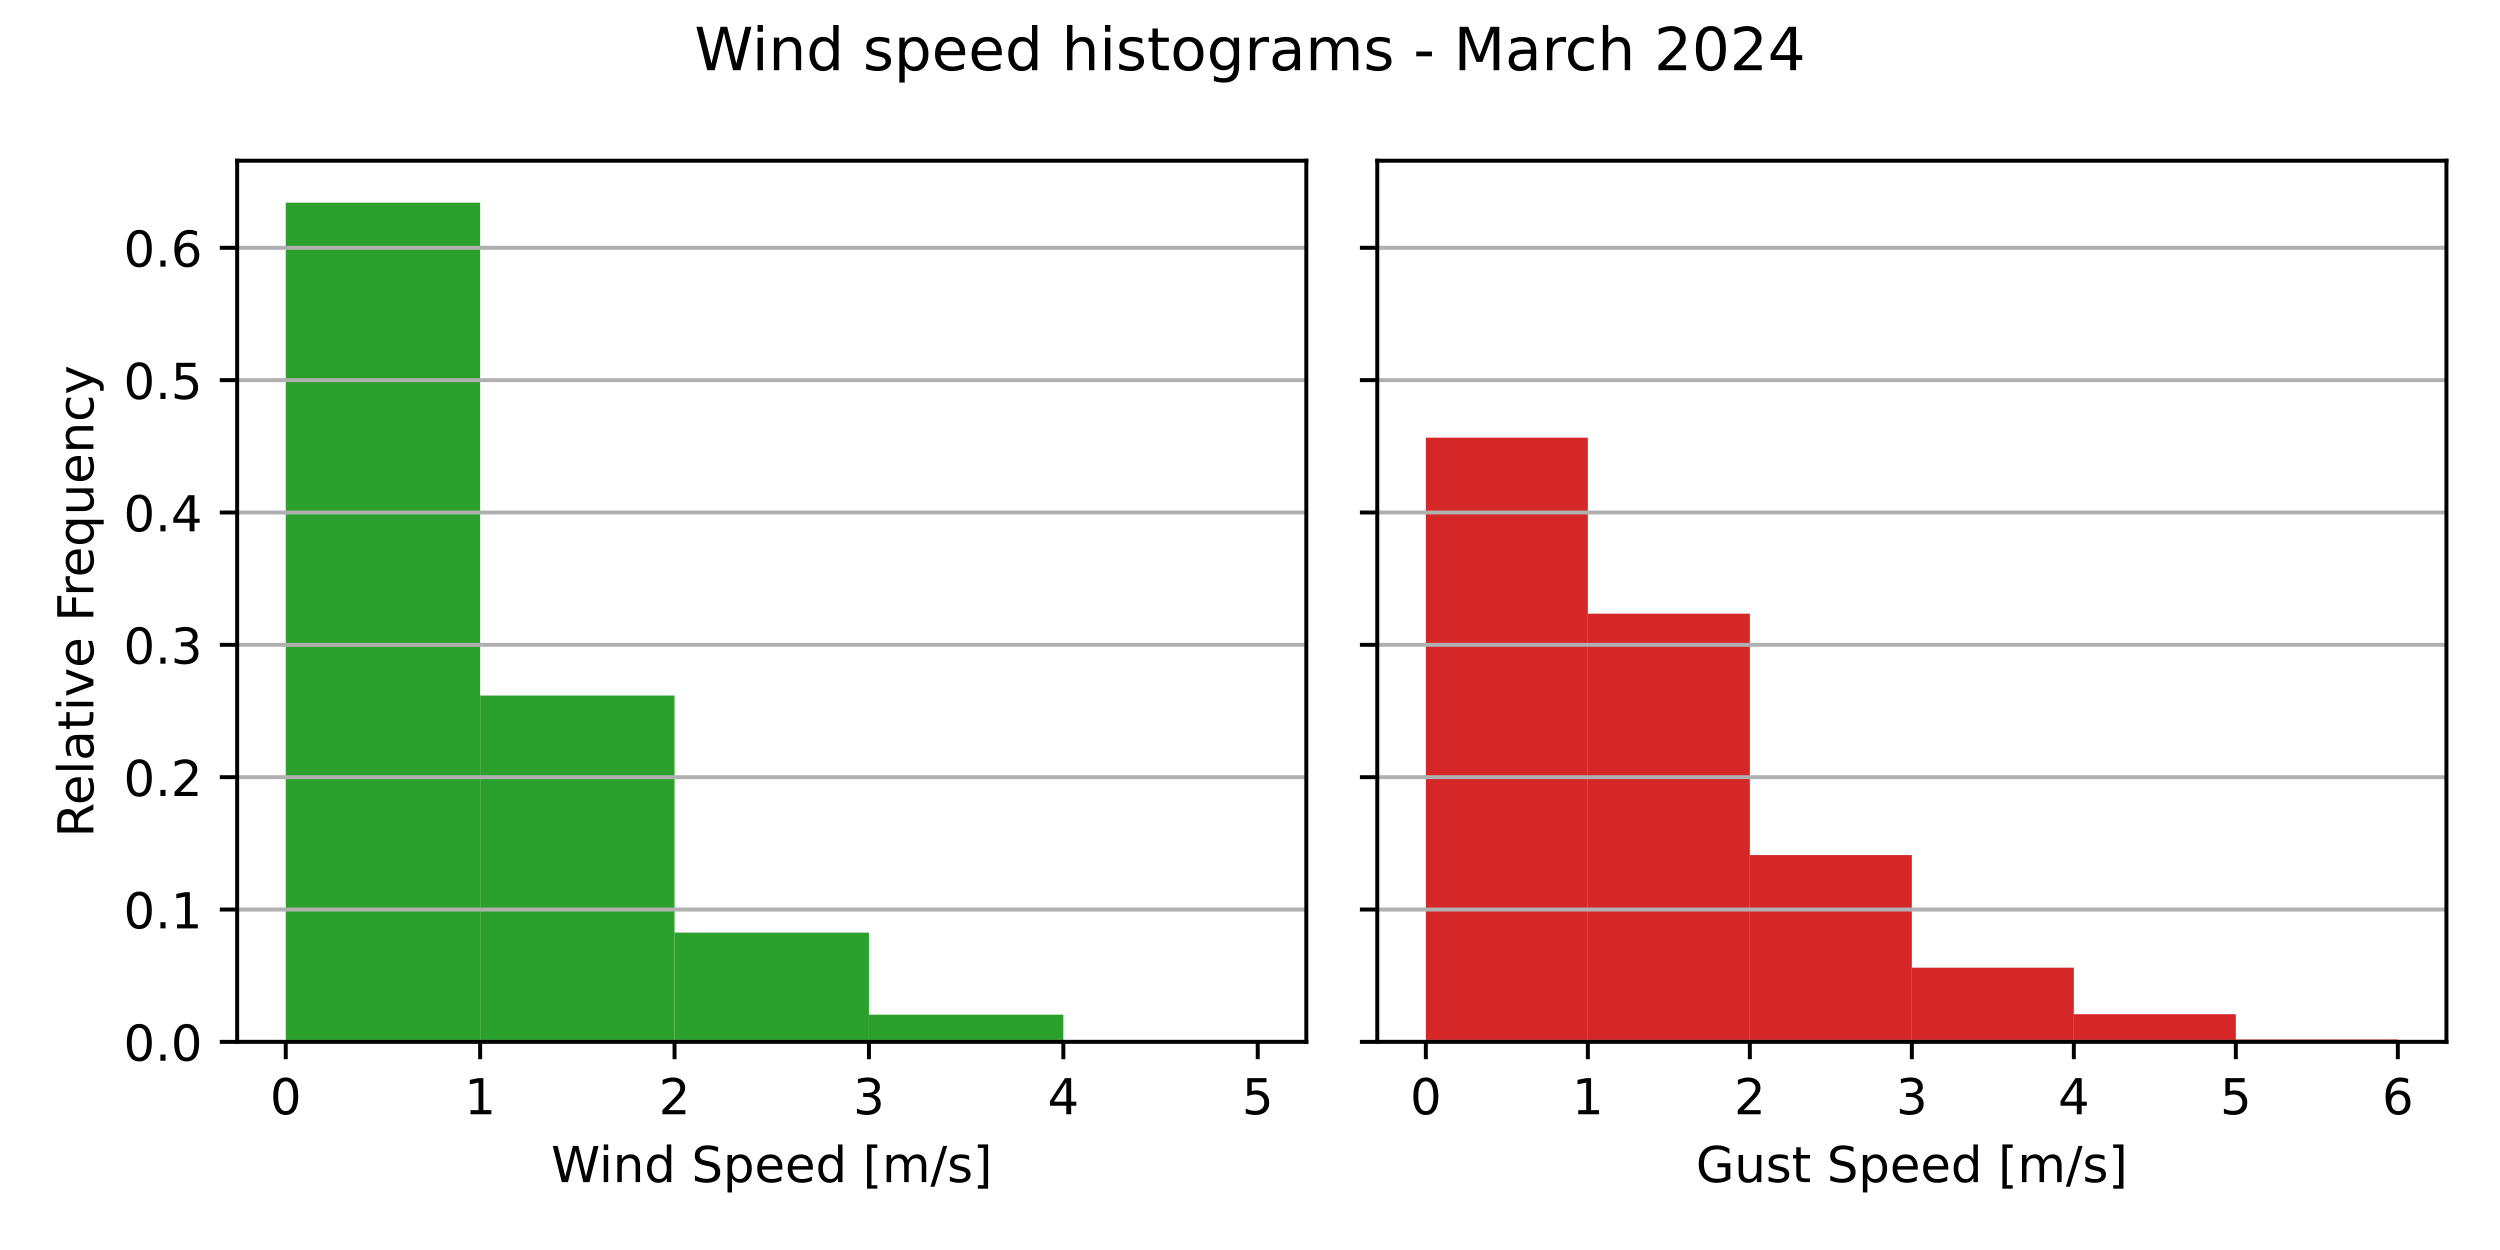
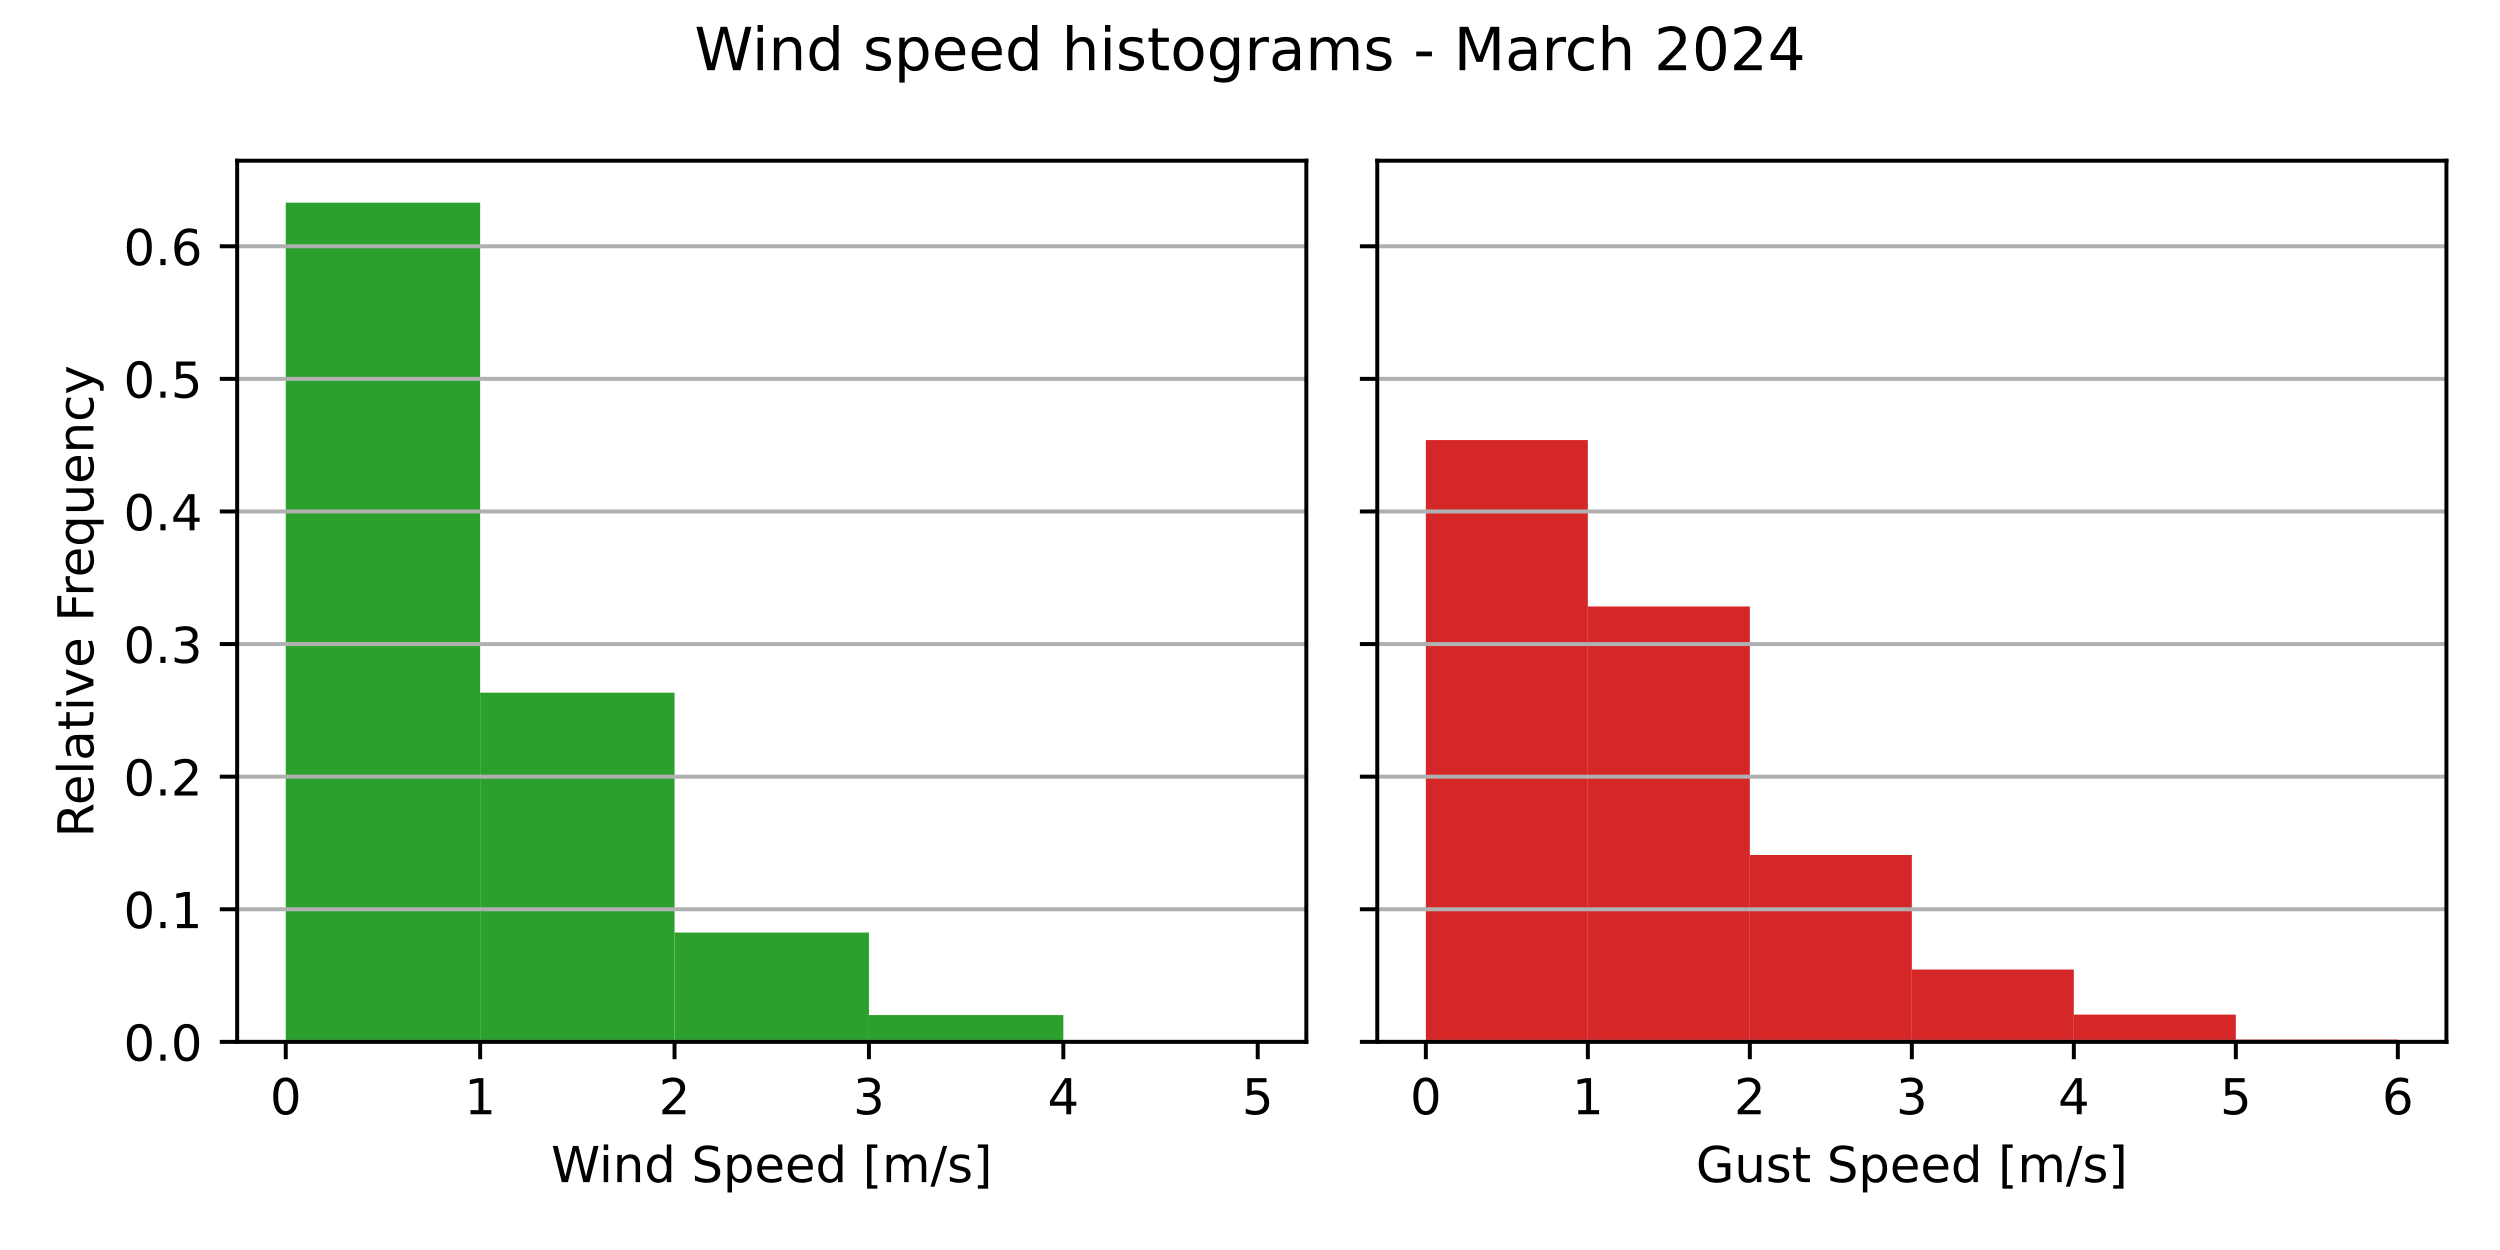
<svg xmlns="http://www.w3.org/2000/svg" xmlns:xlink="http://www.w3.org/1999/xlink" width="504pt" height="252pt" viewBox="0 0 504 252" version="1.1">
  <defs>
    <style type="text/css">*{stroke-linejoin: round; stroke-linecap: butt}</style>
  </defs>
  <g id="figure_1">
    <g id="patch_1">
      <path d="M 0 252  L 504 252  L 504 0  L 0 0  z " style="fill: #ffffff" />
    </g>
    <g id="axes_1">
      <g id="patch_2">
        <path d="M 47.81 210.04  L 263.355 210.04  L 263.355 32.4  L 47.81 32.4  z " style="fill: #ffffff" />
      </g>
      <g id="patch_3">
-         <path d="M 57.608 210.04  L 96.797 210.04  L 96.797 40.859  L 57.608 40.859  z " clip-path="url(#p09c547db7b)" style="fill: #2ca02c" />
+         <path d="M 57.608 210.04  L 96.797 210.04  L 96.797 40.859  L 57.608 40.859  z " clip-path="url(#p9c24ed4834)" style="fill: #2ca02c" />
      </g>
      <g id="patch_4">
-         <path d="M 96.797 210.04  L 135.988 210.04  L 135.988 140.213  L 96.797 140.213  z " clip-path="url(#p09c547db7b)" style="fill: #2ca02c" />
+         <path d="M 96.797 210.04  L 135.988 210.04  L 135.988 139.636  L 96.797 139.636  z " clip-path="url(#p9c24ed4834)" style="fill: #2ca02c" />
      </g>
      <g id="patch_5">
-         <path d="M 135.988 210.04  L 175.178 210.04  L 175.178 188.015  L 135.988 188.015  z " clip-path="url(#p09c547db7b)" style="fill: #2ca02c" />
+         <path d="M 135.988 210.04  L 175.178 210.04  L 175.178 187.993  L 135.988 187.993  z " clip-path="url(#p9c24ed4834)" style="fill: #2ca02c" />
      </g>
      <g id="patch_6">
-         <path d="M 175.178 210.04  L 214.368 210.04  L 214.368 204.558  L 175.178 204.558  z " clip-path="url(#p09c547db7b)" style="fill: #2ca02c" />
+         <path d="M 175.178 210.04  L 214.368 210.04  L 214.368 204.631  L 175.178 204.631  z " clip-path="url(#p9c24ed4834)" style="fill: #2ca02c" />
      </g>
      <g id="patch_7">
-         <path d="M 214.368 210.04  L 253.558 210.04  L 253.558 209.751  L 214.368 209.751  z " clip-path="url(#p09c547db7b)" style="fill: #2ca02c" />
+         <path d="M 214.368 210.04  L 253.558 210.04  L 253.558 209.765  L 214.368 209.765  z " clip-path="url(#p9c24ed4834)" style="fill: #2ca02c" />
      </g>
      <g id="matplotlib.axis_1">
        <g id="xtick_1">
          <g id="line2d_1">
            <defs>
-               <path id="me9a36313fa" d="M 0 0  L 0 3.5  " style="stroke: #000000; stroke-width: 0.8" />
+               <path id="m869a66ee60" d="M 0 0  L 0 3.5  " style="stroke: #000000; stroke-width: 0.8" />
            </defs>
            <g>
-               <use xlink:href="#me9a36313fa" x="57.608" y="210.04" style="stroke: #000000; stroke-width: 0.8" />
+               <use xlink:href="#m869a66ee60" x="57.608" y="210.04" style="stroke: #000000; stroke-width: 0.8" />
            </g>
          </g>
          <g id="text_1">
            <g transform="translate(54.42625 224.6384) scale(0.1 -0.1)">
              <defs>
                <path id="DejaVuSans-30" d="M 2034 4250  Q 1547 4250 1301 3770  Q 1056 3291 1056 2328  Q 1056 1369 1301 889  Q 1547 409 2034 409  Q 2525 409 2770 889  Q 3016 1369 3016 2328  Q 3016 3291 2770 3770  Q 2525 4250 2034 4250  z M 2034 4750  Q 2819 4750 3233 4129  Q 3647 3509 3647 2328  Q 3647 1150 3233 529  Q 2819 -91 2034 -91  Q 1250 -91 836 529  Q 422 1150 422 2328  Q 422 3509 836 4129  Q 1250 4750 2034 4750  z " transform="scale(0.015625)" />
              </defs>
              <use xlink:href="#DejaVuSans-30" />
            </g>
          </g>
        </g>
        <g id="xtick_2">
          <g id="line2d_2">
            <g>
-               <use xlink:href="#me9a36313fa" x="96.797" y="210.04" style="stroke: #000000; stroke-width: 0.8" />
+               <use xlink:href="#m869a66ee60" x="96.797" y="210.04" style="stroke: #000000; stroke-width: 0.8" />
            </g>
          </g>
          <g id="text_2">
            <g transform="translate(93.61625 224.6384) scale(0.1 -0.1)">
              <defs>
                <path id="DejaVuSans-31" d="M 794 531  L 1825 531  L 1825 4091  L 703 3866  L 703 4441  L 1819 4666  L 2450 4666  L 2450 531  L 3481 531  L 3481 0  L 794 0  L 794 531  z " transform="scale(0.015625)" />
              </defs>
              <use xlink:href="#DejaVuSans-31" />
            </g>
          </g>
        </g>
        <g id="xtick_3">
          <g id="line2d_3">
            <g>
-               <use xlink:href="#me9a36313fa" x="135.988" y="210.04" style="stroke: #000000; stroke-width: 0.8" />
+               <use xlink:href="#m869a66ee60" x="135.988" y="210.04" style="stroke: #000000; stroke-width: 0.8" />
            </g>
          </g>
          <g id="text_3">
            <g transform="translate(132.8063 224.6384) scale(0.1 -0.1)">
              <defs>
                <path id="DejaVuSans-32" d="M 1228 531  L 3431 531  L 3431 0  L 469 0  L 469 531  Q 828 903 1448 1529  Q 2069 2156 2228 2338  Q 2531 2678 2651 2914  Q 2772 3150 2772 3378  Q 2772 3750 2511 3984  Q 2250 4219 1831 4219  Q 1534 4219 1204 4116  Q 875 4013 500 3803  L 500 4441  Q 881 4594 1212 4672  Q 1544 4750 1819 4750  Q 2544 4750 2975 4387  Q 3406 4025 3406 3419  Q 3406 3131 3298 2873  Q 3191 2616 2906 2266  Q 2828 2175 2409 1742  Q 1991 1309 1228 531  z " transform="scale(0.015625)" />
              </defs>
              <use xlink:href="#DejaVuSans-32" />
            </g>
          </g>
        </g>
        <g id="xtick_4">
          <g id="line2d_4">
            <g>
-               <use xlink:href="#me9a36313fa" x="175.178" y="210.04" style="stroke: #000000; stroke-width: 0.8" />
+               <use xlink:href="#m869a66ee60" x="175.178" y="210.04" style="stroke: #000000; stroke-width: 0.8" />
            </g>
          </g>
          <g id="text_4">
            <g transform="translate(171.9963 224.6384) scale(0.1 -0.1)">
              <defs>
                <path id="DejaVuSans-33" d="M 2597 2516  Q 3050 2419 3304 2112  Q 3559 1806 3559 1356  Q 3559 666 3084 287  Q 2609 -91 1734 -91  Q 1441 -91 1130 -33  Q 819 25 488 141  L 488 750  Q 750 597 1062 519  Q 1375 441 1716 441  Q 2309 441 2620 675  Q 2931 909 2931 1356  Q 2931 1769 2642 2001  Q 2353 2234 1838 2234  L 1294 2234  L 1294 2753  L 1863 2753  Q 2328 2753 2575 2939  Q 2822 3125 2822 3475  Q 2822 3834 2567 4026  Q 2313 4219 1838 4219  Q 1578 4219 1281 4162  Q 984 4106 628 3988  L 628 4550  Q 988 4650 1302 4700  Q 1616 4750 1894 4750  Q 2613 4750 3031 4423  Q 3450 4097 3450 3541  Q 3450 3153 3228 2886  Q 3006 2619 2597 2516  z " transform="scale(0.015625)" />
              </defs>
              <use xlink:href="#DejaVuSans-33" />
            </g>
          </g>
        </g>
        <g id="xtick_5">
          <g id="line2d_5">
            <g>
-               <use xlink:href="#me9a36313fa" x="214.368" y="210.04" style="stroke: #000000; stroke-width: 0.8" />
+               <use xlink:href="#m869a66ee60" x="214.368" y="210.04" style="stroke: #000000; stroke-width: 0.8" />
            </g>
          </g>
          <g id="text_5">
            <g transform="translate(211.1863 224.6384) scale(0.1 -0.1)">
              <defs>
                <path id="DejaVuSans-34" d="M 2419 4116  L 825 1625  L 2419 1625  L 2419 4116  z M 2253 4666  L 3047 4666  L 3047 1625  L 3713 1625  L 3713 1100  L 3047 1100  L 3047 0  L 2419 0  L 2419 1100  L 313 1100  L 313 1709  L 2253 4666  z " transform="scale(0.015625)" />
              </defs>
              <use xlink:href="#DejaVuSans-34" />
            </g>
          </g>
        </g>
        <g id="xtick_6">
          <g id="line2d_6">
            <g>
-               <use xlink:href="#me9a36313fa" x="253.558" y="210.04" style="stroke: #000000; stroke-width: 0.8" />
+               <use xlink:href="#m869a66ee60" x="253.558" y="210.04" style="stroke: #000000; stroke-width: 0.8" />
            </g>
          </g>
          <g id="text_6">
            <g transform="translate(250.3762 224.6384) scale(0.1 -0.1)">
              <defs>
                <path id="DejaVuSans-35" d="M 691 4666  L 3169 4666  L 3169 4134  L 1269 4134  L 1269 2991  Q 1406 3038 1543 3061  Q 1681 3084 1819 3084  Q 2600 3084 3056 2656  Q 3513 2228 3513 1497  Q 3513 744 3044 326  Q 2575 -91 1722 -91  Q 1428 -91 1123 -41  Q 819 9 494 109  L 494 744  Q 775 591 1075 516  Q 1375 441 1709 441  Q 2250 441 2565 725  Q 2881 1009 2881 1497  Q 2881 1984 2565 2268  Q 2250 2553 1709 2553  Q 1456 2553 1204 2497  Q 953 2441 691 2322  L 691 4666  z " transform="scale(0.015625)" />
              </defs>
              <use xlink:href="#DejaVuSans-35" />
            </g>
          </g>
        </g>
        <g id="text_7">
          <g transform="translate(111.1044 238.3166) scale(0.1 -0.1)">
            <defs>
              <path id="DejaVuSans-57" d="M 213 4666  L 850 4666  L 1831 722  L 2809 4666  L 3519 4666  L 4500 722  L 5478 4666  L 6119 4666  L 4947 0  L 4153 0  L 3169 4050  L 2175 0  L 1381 0  L 213 4666  z " transform="scale(0.015625)" />
              <path id="DejaVuSans-69" d="M 603 3500  L 1178 3500  L 1178 0  L 603 0  L 603 3500  z M 603 4863  L 1178 4863  L 1178 4134  L 603 4134  L 603 4863  z " transform="scale(0.015625)" />
              <path id="DejaVuSans-6e" d="M 3513 2113  L 3513 0  L 2938 0  L 2938 2094  Q 2938 2591 2744 2837  Q 2550 3084 2163 3084  Q 1697 3084 1428 2787  Q 1159 2491 1159 1978  L 1159 0  L 581 0  L 581 3500  L 1159 3500  L 1159 2956  Q 1366 3272 1645 3428  Q 1925 3584 2291 3584  Q 2894 3584 3203 3211  Q 3513 2838 3513 2113  z " transform="scale(0.015625)" />
              <path id="DejaVuSans-64" d="M 2906 2969  L 2906 4863  L 3481 4863  L 3481 0  L 2906 0  L 2906 525  Q 2725 213 2448 61  Q 2172 -91 1784 -91  Q 1150 -91 751 415  Q 353 922 353 1747  Q 353 2572 751 3078  Q 1150 3584 1784 3584  Q 2172 3584 2448 3432  Q 2725 3281 2906 2969  z M 947 1747  Q 947 1113 1208 752  Q 1469 391 1925 391  Q 2381 391 2643 752  Q 2906 1113 2906 1747  Q 2906 2381 2643 2742  Q 2381 3103 1925 3103  Q 1469 3103 1208 2742  Q 947 2381 947 1747  z " transform="scale(0.015625)" />
              <path id="DejaVuSans-20" transform="scale(0.015625)" />
              <path id="DejaVuSans-53" d="M 3425 4513  L 3425 3897  Q 3066 4069 2747 4153  Q 2428 4238 2131 4238  Q 1616 4238 1336 4038  Q 1056 3838 1056 3469  Q 1056 3159 1242 3001  Q 1428 2844 1947 2747  L 2328 2669  Q 3034 2534 3370 2195  Q 3706 1856 3706 1288  Q 3706 609 3251 259  Q 2797 -91 1919 -91  Q 1588 -91 1214 -16  Q 841 59 441 206  L 441 856  Q 825 641 1194 531  Q 1563 422 1919 422  Q 2459 422 2753 634  Q 3047 847 3047 1241  Q 3047 1584 2836 1778  Q 2625 1972 2144 2069  L 1759 2144  Q 1053 2284 737 2584  Q 422 2884 422 3419  Q 422 4038 858 4394  Q 1294 4750 2059 4750  Q 2388 4750 2728 4690  Q 3069 4631 3425 4513  z " transform="scale(0.015625)" />
              <path id="DejaVuSans-70" d="M 1159 525  L 1159 -1331  L 581 -1331  L 581 3500  L 1159 3500  L 1159 2969  Q 1341 3281 1617 3432  Q 1894 3584 2278 3584  Q 2916 3584 3314 3078  Q 3713 2572 3713 1747  Q 3713 922 3314 415  Q 2916 -91 2278 -91  Q 1894 -91 1617 61  Q 1341 213 1159 525  z M 3116 1747  Q 3116 2381 2855 2742  Q 2594 3103 2138 3103  Q 1681 3103 1420 2742  Q 1159 2381 1159 1747  Q 1159 1113 1420 752  Q 1681 391 2138 391  Q 2594 391 2855 752  Q 3116 1113 3116 1747  z " transform="scale(0.015625)" />
              <path id="DejaVuSans-65" d="M 3597 1894  L 3597 1613  L 953 1613  Q 991 1019 1311 708  Q 1631 397 2203 397  Q 2534 397 2845 478  Q 3156 559 3463 722  L 3463 178  Q 3153 47 2828 -22  Q 2503 -91 2169 -91  Q 1331 -91 842 396  Q 353 884 353 1716  Q 353 2575 817 3079  Q 1281 3584 2069 3584  Q 2775 3584 3186 3129  Q 3597 2675 3597 1894  z M 3022 2063  Q 3016 2534 2758 2815  Q 2500 3097 2075 3097  Q 1594 3097 1305 2825  Q 1016 2553 972 2059  L 3022 2063  z " transform="scale(0.015625)" />
              <path id="DejaVuSans-5b" d="M 550 4863  L 1875 4863  L 1875 4416  L 1125 4416  L 1125 -397  L 1875 -397  L 1875 -844  L 550 -844  L 550 4863  z " transform="scale(0.015625)" />
              <path id="DejaVuSans-6d" d="M 3328 2828  Q 3544 3216 3844 3400  Q 4144 3584 4550 3584  Q 5097 3584 5394 3201  Q 5691 2819 5691 2113  L 5691 0  L 5113 0  L 5113 2094  Q 5113 2597 4934 2840  Q 4756 3084 4391 3084  Q 3944 3084 3684 2787  Q 3425 2491 3425 1978  L 3425 0  L 2847 0  L 2847 2094  Q 2847 2600 2669 2842  Q 2491 3084 2119 3084  Q 1678 3084 1418 2786  Q 1159 2488 1159 1978  L 1159 0  L 581 0  L 581 3500  L 1159 3500  L 1159 2956  Q 1356 3278 1631 3431  Q 1906 3584 2284 3584  Q 2666 3584 2933 3390  Q 3200 3197 3328 2828  z " transform="scale(0.015625)" />
              <path id="DejaVuSans-2f" d="M 1625 4666  L 2156 4666  L 531 -594  L 0 -594  L 1625 4666  z " transform="scale(0.015625)" />
              <path id="DejaVuSans-73" d="M 2834 3397  L 2834 2853  Q 2591 2978 2328 3040  Q 2066 3103 1784 3103  Q 1356 3103 1142 2972  Q 928 2841 928 2578  Q 928 2378 1081 2264  Q 1234 2150 1697 2047  L 1894 2003  Q 2506 1872 2764 1633  Q 3022 1394 3022 966  Q 3022 478 2636 193  Q 2250 -91 1575 -91  Q 1294 -91 989 -36  Q 684 19 347 128  L 347 722  Q 666 556 975 473  Q 1284 391 1588 391  Q 1994 391 2212 530  Q 2431 669 2431 922  Q 2431 1156 2273 1281  Q 2116 1406 1581 1522  L 1381 1569  Q 847 1681 609 1914  Q 372 2147 372 2553  Q 372 3047 722 3315  Q 1072 3584 1716 3584  Q 2034 3584 2315 3537  Q 2597 3491 2834 3397  z " transform="scale(0.015625)" />
              <path id="DejaVuSans-5d" d="M 1947 4863  L 1947 -844  L 622 -844  L 622 -397  L 1369 -397  L 1369 4416  L 622 4416  L 622 4863  L 1947 4863  z " transform="scale(0.015625)" />
            </defs>
            <use xlink:href="#DejaVuSans-57" />
            <use xlink:href="#DejaVuSans-69" x="96.627" />
            <use xlink:href="#DejaVuSans-6e" x="124.41" />
            <use xlink:href="#DejaVuSans-64" x="187.789" />
            <use xlink:href="#DejaVuSans-20" x="251.266" />
            <use xlink:href="#DejaVuSans-53" x="283.053" />
            <use xlink:href="#DejaVuSans-70" x="346.529" />
            <use xlink:href="#DejaVuSans-65" x="410.006" />
            <use xlink:href="#DejaVuSans-65" x="471.529" />
            <use xlink:href="#DejaVuSans-64" x="533.053" />
            <use xlink:href="#DejaVuSans-20" x="596.529" />
            <use xlink:href="#DejaVuSans-5b" x="628.316" />
            <use xlink:href="#DejaVuSans-6d" x="667.33" />
            <use xlink:href="#DejaVuSans-2f" x="764.742" />
            <use xlink:href="#DejaVuSans-73" x="798.434" />
            <use xlink:href="#DejaVuSans-5d" x="850.533" />
          </g>
        </g>
      </g>
      <g id="matplotlib.axis_2">
        <g id="ytick_1">
          <g id="line2d_7">
-             <path d="M 47.81 210.04  L 263.355 210.04  " clip-path="url(#p09c547db7b)" style="fill: none; stroke: #b0b0b0; stroke-width: 0.8; stroke-linecap: square" />
+             <path d="M 47.81 210.04  L 263.355 210.04  " clip-path="url(#p9c24ed4834)" style="fill: none; stroke: #b0b0b0; stroke-width: 0.8; stroke-linecap: square" />
          </g>
          <g id="line2d_8">
            <defs>
-               <path id="mcdb9b75d6c" d="M 0 0  L -3.5 0  " style="stroke: #000000; stroke-width: 0.8" />
+               <path id="ma14017dfa0" d="M 0 0  L -3.5 0  " style="stroke: #000000; stroke-width: 0.8" />
            </defs>
            <g>
-               <use xlink:href="#mcdb9b75d6c" x="47.81" y="210.04" style="stroke: #000000; stroke-width: 0.8" />
+               <use xlink:href="#ma14017dfa0" x="47.81" y="210.04" style="stroke: #000000; stroke-width: 0.8" />
            </g>
          </g>
          <g id="text_8">
            <g transform="translate(24.90687 213.8392) scale(0.1 -0.1)">
              <defs>
                <path id="DejaVuSans-2e" d="M 684 794  L 1344 794  L 1344 0  L 684 0  L 684 794  z " transform="scale(0.015625)" />
              </defs>
              <use xlink:href="#DejaVuSans-30" />
              <use xlink:href="#DejaVuSans-2e" x="63.623" />
              <use xlink:href="#DejaVuSans-30" x="95.41" />
            </g>
          </g>
        </g>
        <g id="ytick_2">
          <g id="line2d_9">
-             <path d="M 47.81 183.36  L 263.355 183.36  " clip-path="url(#p09c547db7b)" style="fill: none; stroke: #b0b0b0; stroke-width: 0.8; stroke-linecap: square" />
+             <path d="M 47.81 183.308  L 263.355 183.308  " clip-path="url(#p9c24ed4834)" style="fill: none; stroke: #b0b0b0; stroke-width: 0.8; stroke-linecap: square" />
          </g>
          <g id="line2d_10">
            <g>
-               <use xlink:href="#mcdb9b75d6c" x="47.81" y="183.36" style="stroke: #000000; stroke-width: 0.8" />
+               <use xlink:href="#ma14017dfa0" x="47.81" y="183.308" style="stroke: #000000; stroke-width: 0.8" />
            </g>
          </g>
          <g id="text_9">
-             <g transform="translate(24.90687 187.1588) scale(0.1 -0.1)">
+             <g transform="translate(24.90687 187.1076) scale(0.1 -0.1)">
              <use xlink:href="#DejaVuSans-30" />
              <use xlink:href="#DejaVuSans-2e" x="63.623" />
              <use xlink:href="#DejaVuSans-31" x="95.41" />
            </g>
          </g>
        </g>
        <g id="ytick_3">
          <g id="line2d_11">
-             <path d="M 47.81 156.679  L 263.355 156.679  " clip-path="url(#p09c547db7b)" style="fill: none; stroke: #b0b0b0; stroke-width: 0.8; stroke-linecap: square" />
+             <path d="M 47.81 156.577  L 263.355 156.577  " clip-path="url(#p9c24ed4834)" style="fill: none; stroke: #b0b0b0; stroke-width: 0.8; stroke-linecap: square" />
          </g>
          <g id="line2d_12">
            <g>
-               <use xlink:href="#mcdb9b75d6c" x="47.81" y="156.679" style="stroke: #000000; stroke-width: 0.8" />
+               <use xlink:href="#ma14017dfa0" x="47.81" y="156.577" style="stroke: #000000; stroke-width: 0.8" />
            </g>
          </g>
          <g id="text_10">
-             <g transform="translate(24.90687 160.4785) scale(0.1 -0.1)">
+             <g transform="translate(24.90687 160.376) scale(0.1 -0.1)">
              <use xlink:href="#DejaVuSans-30" />
              <use xlink:href="#DejaVuSans-2e" x="63.623" />
              <use xlink:href="#DejaVuSans-32" x="95.41" />
            </g>
          </g>
        </g>
        <g id="ytick_4">
          <g id="line2d_13">
-             <path d="M 47.81 129.999  L 263.355 129.999  " clip-path="url(#p09c547db7b)" style="fill: none; stroke: #b0b0b0; stroke-width: 0.8; stroke-linecap: square" />
+             <path d="M 47.81 129.845  L 263.355 129.845  " clip-path="url(#p9c24ed4834)" style="fill: none; stroke: #b0b0b0; stroke-width: 0.8; stroke-linecap: square" />
          </g>
          <g id="line2d_14">
            <g>
-               <use xlink:href="#mcdb9b75d6c" x="47.81" y="129.999" style="stroke: #000000; stroke-width: 0.8" />
+               <use xlink:href="#ma14017dfa0" x="47.81" y="129.845" style="stroke: #000000; stroke-width: 0.8" />
            </g>
          </g>
          <g id="text_11">
-             <g transform="translate(24.90687 133.7981) scale(0.1 -0.1)">
+             <g transform="translate(24.90687 133.6444) scale(0.1 -0.1)">
              <use xlink:href="#DejaVuSans-30" />
              <use xlink:href="#DejaVuSans-2e" x="63.623" />
              <use xlink:href="#DejaVuSans-33" x="95.41" />
            </g>
          </g>
        </g>
        <g id="ytick_5">
          <g id="line2d_15">
-             <path d="M 47.81 103.318  L 263.355 103.318  " clip-path="url(#p09c547db7b)" style="fill: none; stroke: #b0b0b0; stroke-width: 0.8; stroke-linecap: square" />
+             <path d="M 47.81 103.114  L 263.355 103.114  " clip-path="url(#p9c24ed4834)" style="fill: none; stroke: #b0b0b0; stroke-width: 0.8; stroke-linecap: square" />
          </g>
          <g id="line2d_16">
            <g>
-               <use xlink:href="#mcdb9b75d6c" x="47.81" y="103.318" style="stroke: #000000; stroke-width: 0.8" />
+               <use xlink:href="#ma14017dfa0" x="47.81" y="103.114" style="stroke: #000000; stroke-width: 0.8" />
            </g>
          </g>
          <g id="text_12">
-             <g transform="translate(24.90687 107.1177) scale(0.1 -0.1)">
+             <g transform="translate(24.90687 106.9128) scale(0.1 -0.1)">
              <use xlink:href="#DejaVuSans-30" />
              <use xlink:href="#DejaVuSans-2e" x="63.623" />
              <use xlink:href="#DejaVuSans-34" x="95.41" />
            </g>
          </g>
        </g>
        <g id="ytick_6">
          <g id="line2d_17">
-             <path d="M 47.81 76.638  L 263.355 76.638  " clip-path="url(#p09c547db7b)" style="fill: none; stroke: #b0b0b0; stroke-width: 0.8; stroke-linecap: square" />
+             <path d="M 47.81 76.382  L 263.355 76.382  " clip-path="url(#p9c24ed4834)" style="fill: none; stroke: #b0b0b0; stroke-width: 0.8; stroke-linecap: square" />
          </g>
          <g id="line2d_18">
            <g>
-               <use xlink:href="#mcdb9b75d6c" x="47.81" y="76.638" style="stroke: #000000; stroke-width: 0.8" />
+               <use xlink:href="#ma14017dfa0" x="47.81" y="76.382" style="stroke: #000000; stroke-width: 0.8" />
            </g>
          </g>
          <g id="text_13">
-             <g transform="translate(24.90687 80.4373) scale(0.1 -0.1)">
+             <g transform="translate(24.90687 80.18122) scale(0.1 -0.1)">
              <use xlink:href="#DejaVuSans-30" />
              <use xlink:href="#DejaVuSans-2e" x="63.623" />
              <use xlink:href="#DejaVuSans-35" x="95.41" />
            </g>
          </g>
        </g>
        <g id="ytick_7">
          <g id="line2d_19">
-             <path d="M 47.81 49.958  L 263.355 49.958  " clip-path="url(#p09c547db7b)" style="fill: none; stroke: #b0b0b0; stroke-width: 0.8; stroke-linecap: square" />
+             <path d="M 47.81 49.65  L 263.355 49.65  " clip-path="url(#p9c24ed4834)" style="fill: none; stroke: #b0b0b0; stroke-width: 0.8; stroke-linecap: square" />
          </g>
          <g id="line2d_20">
            <g>
-               <use xlink:href="#mcdb9b75d6c" x="47.81" y="49.958" style="stroke: #000000; stroke-width: 0.8" />
+               <use xlink:href="#ma14017dfa0" x="47.81" y="49.65" style="stroke: #000000; stroke-width: 0.8" />
            </g>
          </g>
          <g id="text_14">
-             <g transform="translate(24.90687 53.75691) scale(0.1 -0.1)">
+             <g transform="translate(24.90687 53.44963) scale(0.1 -0.1)">
              <defs>
                <path id="DejaVuSans-36" d="M 2113 2584  Q 1688 2584 1439 2293  Q 1191 2003 1191 1497  Q 1191 994 1439 701  Q 1688 409 2113 409  Q 2538 409 2786 701  Q 3034 994 3034 1497  Q 3034 2003 2786 2293  Q 2538 2584 2113 2584  z M 3366 4563  L 3366 3988  Q 3128 4100 2886 4159  Q 2644 4219 2406 4219  Q 1781 4219 1451 3797  Q 1122 3375 1075 2522  Q 1259 2794 1537 2939  Q 1816 3084 2150 3084  Q 2853 3084 3261 2657  Q 3669 2231 3669 1497  Q 3669 778 3244 343  Q 2819 -91 2113 -91  Q 1303 -91 875 529  Q 447 1150 447 2328  Q 447 3434 972 4092  Q 1497 4750 2381 4750  Q 2619 4750 2861 4703  Q 3103 4656 3366 4563  z " transform="scale(0.015625)" />
              </defs>
              <use xlink:href="#DejaVuSans-30" />
              <use xlink:href="#DejaVuSans-2e" x="63.623" />
              <use xlink:href="#DejaVuSans-36" x="95.41" />
            </g>
          </g>
        </g>
        <g id="text_15">
          <g transform="translate(18.82719 168.8028) rotate(-90) scale(0.1 -0.1)">
            <defs>
              <path id="DejaVuSans-52" d="M 2841 2188  Q 3044 2119 3236 1894  Q 3428 1669 3622 1275  L 4263 0  L 3584 0  L 2988 1197  Q 2756 1666 2539 1819  Q 2322 1972 1947 1972  L 1259 1972  L 1259 0  L 628 0  L 628 4666  L 2053 4666  Q 2853 4666 3247 4331  Q 3641 3997 3641 3322  Q 3641 2881 3436 2590  Q 3231 2300 2841 2188  z M 1259 4147  L 1259 2491  L 2053 2491  Q 2509 2491 2742 2702  Q 2975 2913 2975 3322  Q 2975 3731 2742 3939  Q 2509 4147 2053 4147  L 1259 4147  z " transform="scale(0.015625)" />
              <path id="DejaVuSans-6c" d="M 603 4863  L 1178 4863  L 1178 0  L 603 0  L 603 4863  z " transform="scale(0.015625)" />
              <path id="DejaVuSans-61" d="M 2194 1759  Q 1497 1759 1228 1600  Q 959 1441 959 1056  Q 959 750 1161 570  Q 1363 391 1709 391  Q 2188 391 2477 730  Q 2766 1069 2766 1631  L 2766 1759  L 2194 1759  z M 3341 1997  L 3341 0  L 2766 0  L 2766 531  Q 2569 213 2275 61  Q 1981 -91 1556 -91  Q 1019 -91 701 211  Q 384 513 384 1019  Q 384 1609 779 1909  Q 1175 2209 1959 2209  L 2766 2209  L 2766 2266  Q 2766 2663 2505 2880  Q 2244 3097 1772 3097  Q 1472 3097 1187 3025  Q 903 2953 641 2809  L 641 3341  Q 956 3463 1253 3523  Q 1550 3584 1831 3584  Q 2591 3584 2966 3190  Q 3341 2797 3341 1997  z " transform="scale(0.015625)" />
              <path id="DejaVuSans-74" d="M 1172 4494  L 1172 3500  L 2356 3500  L 2356 3053  L 1172 3053  L 1172 1153  Q 1172 725 1289 603  Q 1406 481 1766 481  L 2356 481  L 2356 0  L 1766 0  Q 1100 0 847 248  Q 594 497 594 1153  L 594 3053  L 172 3053  L 172 3500  L 594 3500  L 594 4494  L 1172 4494  z " transform="scale(0.015625)" />
              <path id="DejaVuSans-76" d="M 191 3500  L 800 3500  L 1894 563  L 2988 3500  L 3597 3500  L 2284 0  L 1503 0  L 191 3500  z " transform="scale(0.015625)" />
              <path id="DejaVuSans-46" d="M 628 4666  L 3309 4666  L 3309 4134  L 1259 4134  L 1259 2759  L 3109 2759  L 3109 2228  L 1259 2228  L 1259 0  L 628 0  L 628 4666  z " transform="scale(0.015625)" />
              <path id="DejaVuSans-72" d="M 2631 2963  Q 2534 3019 2420 3045  Q 2306 3072 2169 3072  Q 1681 3072 1420 2755  Q 1159 2438 1159 1844  L 1159 0  L 581 0  L 581 3500  L 1159 3500  L 1159 2956  Q 1341 3275 1631 3429  Q 1922 3584 2338 3584  Q 2397 3584 2469 3576  Q 2541 3569 2628 3553  L 2631 2963  z " transform="scale(0.015625)" />
              <path id="DejaVuSans-71" d="M 947 1747  Q 947 1113 1208 752  Q 1469 391 1925 391  Q 2381 391 2643 752  Q 2906 1113 2906 1747  Q 2906 2381 2643 2742  Q 2381 3103 1925 3103  Q 1469 3103 1208 2742  Q 947 2381 947 1747  z M 2906 525  Q 2725 213 2448 61  Q 2172 -91 1784 -91  Q 1150 -91 751 415  Q 353 922 353 1747  Q 353 2572 751 3078  Q 1150 3584 1784 3584  Q 2172 3584 2448 3432  Q 2725 3281 2906 2969  L 2906 3500  L 3481 3500  L 3481 -1331  L 2906 -1331  L 2906 525  z " transform="scale(0.015625)" />
              <path id="DejaVuSans-75" d="M 544 1381  L 544 3500  L 1119 3500  L 1119 1403  Q 1119 906 1312 657  Q 1506 409 1894 409  Q 2359 409 2629 706  Q 2900 1003 2900 1516  L 2900 3500  L 3475 3500  L 3475 0  L 2900 0  L 2900 538  Q 2691 219 2414 64  Q 2138 -91 1772 -91  Q 1169 -91 856 284  Q 544 659 544 1381  z M 1991 3584  L 1991 3584  z " transform="scale(0.015625)" />
              <path id="DejaVuSans-63" d="M 3122 3366  L 3122 2828  Q 2878 2963 2633 3030  Q 2388 3097 2138 3097  Q 1578 3097 1268 2742  Q 959 2388 959 1747  Q 959 1106 1268 751  Q 1578 397 2138 397  Q 2388 397 2633 464  Q 2878 531 3122 666  L 3122 134  Q 2881 22 2623 -34  Q 2366 -91 2075 -91  Q 1284 -91 818 406  Q 353 903 353 1747  Q 353 2603 823 3093  Q 1294 3584 2113 3584  Q 2378 3584 2631 3529  Q 2884 3475 3122 3366  z " transform="scale(0.015625)" />
              <path id="DejaVuSans-79" d="M 2059 -325  Q 1816 -950 1584 -1140  Q 1353 -1331 966 -1331  L 506 -1331  L 506 -850  L 844 -850  Q 1081 -850 1212 -737  Q 1344 -625 1503 -206  L 1606 56  L 191 3500  L 800 3500  L 1894 763  L 2988 3500  L 3597 3500  L 2059 -325  z " transform="scale(0.015625)" />
            </defs>
            <use xlink:href="#DejaVuSans-52" />
            <use xlink:href="#DejaVuSans-65" x="64.982" />
            <use xlink:href="#DejaVuSans-6c" x="126.506" />
            <use xlink:href="#DejaVuSans-61" x="154.289" />
            <use xlink:href="#DejaVuSans-74" x="215.568" />
            <use xlink:href="#DejaVuSans-69" x="254.777" />
            <use xlink:href="#DejaVuSans-76" x="282.561" />
            <use xlink:href="#DejaVuSans-65" x="341.74" />
            <use xlink:href="#DejaVuSans-20" x="403.264" />
            <use xlink:href="#DejaVuSans-46" x="435.051" />
            <use xlink:href="#DejaVuSans-72" x="485.32" />
            <use xlink:href="#DejaVuSans-65" x="524.184" />
            <use xlink:href="#DejaVuSans-71" x="585.707" />
            <use xlink:href="#DejaVuSans-75" x="649.184" />
            <use xlink:href="#DejaVuSans-65" x="712.562" />
            <use xlink:href="#DejaVuSans-6e" x="774.086" />
            <use xlink:href="#DejaVuSans-63" x="837.465" />
            <use xlink:href="#DejaVuSans-79" x="892.445" />
          </g>
        </g>
      </g>
      <g id="patch_8">
        <path d="M 47.81 210.04  L 47.81 32.4  " style="fill: none; stroke: #000000; stroke-width: 0.8; stroke-linejoin: miter; stroke-linecap: square" />
      </g>
      <g id="patch_9">
        <path d="M 263.355 210.04  L 263.355 32.4  " style="fill: none; stroke: #000000; stroke-width: 0.8; stroke-linejoin: miter; stroke-linecap: square" />
      </g>
      <g id="patch_10">
        <path d="M 47.81 210.04  L 263.355 210.04  " style="fill: none; stroke: #000000; stroke-width: 0.8; stroke-linejoin: miter; stroke-linecap: square" />
      </g>
      <g id="patch_11">
        <path d="M 47.81 32.4  L 263.355 32.4  " style="fill: none; stroke: #000000; stroke-width: 0.8; stroke-linejoin: miter; stroke-linecap: square" />
      </g>
    </g>
    <g id="axes_2">
      <g id="patch_12">
        <path d="M 277.655 210.04  L 493.2 210.04  L 493.2 32.4  L 277.655 32.4  z " style="fill: #ffffff" />
      </g>
      <g id="patch_13">
-         <path d="M 287.452 210.04  L 320.111 210.04  L 320.111 88.228  L 287.452 88.228  z " clip-path="url(#p1edcc28282)" style="fill: #d62728" />
+         <path d="M 287.452 210.04  L 320.111 210.04  L 320.111 88.712  L 287.452 88.712  z " clip-path="url(#pf9ba4b5531)" style="fill: #d62728" />
      </g>
      <g id="patch_14">
-         <path d="M 320.111 210.04  L 352.769 210.04  L 352.769 123.718  L 320.111 123.718  z " clip-path="url(#p1edcc28282)" style="fill: #d62728" />
+         <path d="M 320.111 210.04  L 352.769 210.04  L 352.769 122.264  L 320.111 122.264  z " clip-path="url(#pf9ba4b5531)" style="fill: #d62728" />
      </g>
      <g id="patch_15">
-         <path d="M 352.769 210.04  L 385.428 210.04  L 385.428 172.385  L 352.769 172.385  z " clip-path="url(#p1edcc28282)" style="fill: #d62728" />
+         <path d="M 352.769 210.04  L 385.428 210.04  L 385.428 172.363  L 352.769 172.363  z " clip-path="url(#pf9ba4b5531)" style="fill: #d62728" />
      </g>
      <g id="patch_16">
-         <path d="M 385.428 210.04  L 418.086 210.04  L 418.086 195.084  L 385.428 195.084  z " clip-path="url(#p1edcc28282)" style="fill: #d62728" />
+         <path d="M 385.428 210.04  L 418.086 210.04  L 418.086 195.464  L 385.428 195.464  z " clip-path="url(#pf9ba4b5531)" style="fill: #d62728" />
      </g>
      <g id="patch_17">
-         <path d="M 418.086 210.04  L 450.744 210.04  L 450.744 204.462  L 418.086 204.462  z " clip-path="url(#p1edcc28282)" style="fill: #d62728" />
+         <path d="M 418.086 210.04  L 450.744 210.04  L 450.744 204.54  L 418.086 204.54  z " clip-path="url(#pf9ba4b5531)" style="fill: #d62728" />
      </g>
      <g id="patch_18">
-         <path d="M 450.744 210.04  L 483.402 210.04  L 483.402 209.559  L 450.744 209.559  z " clip-path="url(#p1edcc28282)" style="fill: #d62728" />
+         <path d="M 450.744 210.04  L 483.402 210.04  L 483.402 209.582  L 450.744 209.582  z " clip-path="url(#pf9ba4b5531)" style="fill: #d62728" />
      </g>
      <g id="matplotlib.axis_3">
        <g id="xtick_7">
          <g id="line2d_21">
            <g>
-               <use xlink:href="#me9a36313fa" x="287.452" y="210.04" style="stroke: #000000; stroke-width: 0.8" />
+               <use xlink:href="#m869a66ee60" x="287.452" y="210.04" style="stroke: #000000; stroke-width: 0.8" />
            </g>
          </g>
          <g id="text_16">
            <g transform="translate(284.2713 224.6384) scale(0.1 -0.1)">
              <use xlink:href="#DejaVuSans-30" />
            </g>
          </g>
        </g>
        <g id="xtick_8">
          <g id="line2d_22">
            <g>
-               <use xlink:href="#me9a36313fa" x="320.111" y="210.04" style="stroke: #000000; stroke-width: 0.8" />
+               <use xlink:href="#m869a66ee60" x="320.111" y="210.04" style="stroke: #000000; stroke-width: 0.8" />
            </g>
          </g>
          <g id="text_17">
            <g transform="translate(316.9296 224.6384) scale(0.1 -0.1)">
              <use xlink:href="#DejaVuSans-31" />
            </g>
          </g>
        </g>
        <g id="xtick_9">
          <g id="line2d_23">
            <g>
-               <use xlink:href="#me9a36313fa" x="352.769" y="210.04" style="stroke: #000000; stroke-width: 0.8" />
+               <use xlink:href="#m869a66ee60" x="352.769" y="210.04" style="stroke: #000000; stroke-width: 0.8" />
            </g>
          </g>
          <g id="text_18">
            <g transform="translate(349.5879 224.6384) scale(0.1 -0.1)">
              <use xlink:href="#DejaVuSans-32" />
            </g>
          </g>
        </g>
        <g id="xtick_10">
          <g id="line2d_24">
            <g>
-               <use xlink:href="#me9a36313fa" x="385.428" y="210.04" style="stroke: #000000; stroke-width: 0.8" />
+               <use xlink:href="#m869a66ee60" x="385.428" y="210.04" style="stroke: #000000; stroke-width: 0.8" />
            </g>
          </g>
          <g id="text_19">
            <g transform="translate(382.2462 224.6384) scale(0.1 -0.1)">
              <use xlink:href="#DejaVuSans-33" />
            </g>
          </g>
        </g>
        <g id="xtick_11">
          <g id="line2d_25">
            <g>
-               <use xlink:href="#me9a36313fa" x="418.086" y="210.04" style="stroke: #000000; stroke-width: 0.8" />
+               <use xlink:href="#m869a66ee60" x="418.086" y="210.04" style="stroke: #000000; stroke-width: 0.8" />
            </g>
          </g>
          <g id="text_20">
            <g transform="translate(414.9046 224.6384) scale(0.1 -0.1)">
              <use xlink:href="#DejaVuSans-34" />
            </g>
          </g>
        </g>
        <g id="xtick_12">
          <g id="line2d_26">
            <g>
-               <use xlink:href="#me9a36313fa" x="450.744" y="210.04" style="stroke: #000000; stroke-width: 0.8" />
+               <use xlink:href="#m869a66ee60" x="450.744" y="210.04" style="stroke: #000000; stroke-width: 0.8" />
            </g>
          </g>
          <g id="text_21">
            <g transform="translate(447.5629 224.6384) scale(0.1 -0.1)">
              <use xlink:href="#DejaVuSans-35" />
            </g>
          </g>
        </g>
        <g id="xtick_13">
          <g id="line2d_27">
            <g>
-               <use xlink:href="#me9a36313fa" x="483.402" y="210.04" style="stroke: #000000; stroke-width: 0.8" />
+               <use xlink:href="#m869a66ee60" x="483.402" y="210.04" style="stroke: #000000; stroke-width: 0.8" />
            </g>
          </g>
          <g id="text_22">
            <g transform="translate(480.2212 224.6384) scale(0.1 -0.1)">
              <use xlink:href="#DejaVuSans-36" />
            </g>
          </g>
        </g>
        <g id="text_23">
          <g transform="translate(341.9048 238.3166) scale(0.1 -0.1)">
            <defs>
              <path id="DejaVuSans-47" d="M 3809 666  L 3809 1919  L 2778 1919  L 2778 2438  L 4434 2438  L 4434 434  Q 4069 175 3628 42  Q 3188 -91 2688 -91  Q 1594 -91 976 548  Q 359 1188 359 2328  Q 359 3472 976 4111  Q 1594 4750 2688 4750  Q 3144 4750 3555 4637  Q 3966 4525 4313 4306  L 4313 3634  Q 3963 3931 3569 4081  Q 3175 4231 2741 4231  Q 1884 4231 1454 3753  Q 1025 3275 1025 2328  Q 1025 1384 1454 906  Q 1884 428 2741 428  Q 3075 428 3337 486  Q 3600 544 3809 666  z " transform="scale(0.015625)" />
            </defs>
            <use xlink:href="#DejaVuSans-47" />
            <use xlink:href="#DejaVuSans-75" x="77.49" />
            <use xlink:href="#DejaVuSans-73" x="140.869" />
            <use xlink:href="#DejaVuSans-74" x="192.969" />
            <use xlink:href="#DejaVuSans-20" x="232.178" />
            <use xlink:href="#DejaVuSans-53" x="263.965" />
            <use xlink:href="#DejaVuSans-70" x="327.441" />
            <use xlink:href="#DejaVuSans-65" x="390.918" />
            <use xlink:href="#DejaVuSans-65" x="452.441" />
            <use xlink:href="#DejaVuSans-64" x="513.965" />
            <use xlink:href="#DejaVuSans-20" x="577.441" />
            <use xlink:href="#DejaVuSans-5b" x="609.229" />
            <use xlink:href="#DejaVuSans-6d" x="648.242" />
            <use xlink:href="#DejaVuSans-2f" x="745.654" />
            <use xlink:href="#DejaVuSans-73" x="779.346" />
            <use xlink:href="#DejaVuSans-5d" x="831.445" />
          </g>
        </g>
      </g>
      <g id="matplotlib.axis_4">
        <g id="ytick_8">
          <g id="line2d_28">
-             <path d="M 277.655 210.04  L 493.2 210.04  " clip-path="url(#p1edcc28282)" style="fill: none; stroke: #b0b0b0; stroke-width: 0.8; stroke-linecap: square" />
+             <path d="M 277.655 210.04  L 493.2 210.04  " clip-path="url(#pf9ba4b5531)" style="fill: none; stroke: #b0b0b0; stroke-width: 0.8; stroke-linecap: square" />
          </g>
          <g id="line2d_29">
            <g>
-               <use xlink:href="#mcdb9b75d6c" x="277.655" y="210.04" style="stroke: #000000; stroke-width: 0.8" />
+               <use xlink:href="#ma14017dfa0" x="277.655" y="210.04" style="stroke: #000000; stroke-width: 0.8" />
            </g>
          </g>
        </g>
        <g id="ytick_9">
          <g id="line2d_30">
-             <path d="M 277.655 183.36  L 493.2 183.36  " clip-path="url(#p1edcc28282)" style="fill: none; stroke: #b0b0b0; stroke-width: 0.8; stroke-linecap: square" />
+             <path d="M 277.655 183.308  L 493.2 183.308  " clip-path="url(#pf9ba4b5531)" style="fill: none; stroke: #b0b0b0; stroke-width: 0.8; stroke-linecap: square" />
          </g>
          <g id="line2d_31">
            <g>
-               <use xlink:href="#mcdb9b75d6c" x="277.655" y="183.36" style="stroke: #000000; stroke-width: 0.8" />
+               <use xlink:href="#ma14017dfa0" x="277.655" y="183.308" style="stroke: #000000; stroke-width: 0.8" />
            </g>
          </g>
        </g>
        <g id="ytick_10">
          <g id="line2d_32">
-             <path d="M 277.655 156.679  L 493.2 156.679  " clip-path="url(#p1edcc28282)" style="fill: none; stroke: #b0b0b0; stroke-width: 0.8; stroke-linecap: square" />
+             <path d="M 277.655 156.577  L 493.2 156.577  " clip-path="url(#pf9ba4b5531)" style="fill: none; stroke: #b0b0b0; stroke-width: 0.8; stroke-linecap: square" />
          </g>
          <g id="line2d_33">
            <g>
-               <use xlink:href="#mcdb9b75d6c" x="277.655" y="156.679" style="stroke: #000000; stroke-width: 0.8" />
+               <use xlink:href="#ma14017dfa0" x="277.655" y="156.577" style="stroke: #000000; stroke-width: 0.8" />
            </g>
          </g>
        </g>
        <g id="ytick_11">
          <g id="line2d_34">
-             <path d="M 277.655 129.999  L 493.2 129.999  " clip-path="url(#p1edcc28282)" style="fill: none; stroke: #b0b0b0; stroke-width: 0.8; stroke-linecap: square" />
+             <path d="M 277.655 129.845  L 493.2 129.845  " clip-path="url(#pf9ba4b5531)" style="fill: none; stroke: #b0b0b0; stroke-width: 0.8; stroke-linecap: square" />
          </g>
          <g id="line2d_35">
            <g>
-               <use xlink:href="#mcdb9b75d6c" x="277.655" y="129.999" style="stroke: #000000; stroke-width: 0.8" />
+               <use xlink:href="#ma14017dfa0" x="277.655" y="129.845" style="stroke: #000000; stroke-width: 0.8" />
            </g>
          </g>
        </g>
        <g id="ytick_12">
          <g id="line2d_36">
-             <path d="M 277.655 103.318  L 493.2 103.318  " clip-path="url(#p1edcc28282)" style="fill: none; stroke: #b0b0b0; stroke-width: 0.8; stroke-linecap: square" />
+             <path d="M 277.655 103.114  L 493.2 103.114  " clip-path="url(#pf9ba4b5531)" style="fill: none; stroke: #b0b0b0; stroke-width: 0.8; stroke-linecap: square" />
          </g>
          <g id="line2d_37">
            <g>
-               <use xlink:href="#mcdb9b75d6c" x="277.655" y="103.318" style="stroke: #000000; stroke-width: 0.8" />
+               <use xlink:href="#ma14017dfa0" x="277.655" y="103.114" style="stroke: #000000; stroke-width: 0.8" />
            </g>
          </g>
        </g>
        <g id="ytick_13">
          <g id="line2d_38">
-             <path d="M 277.655 76.638  L 493.2 76.638  " clip-path="url(#p1edcc28282)" style="fill: none; stroke: #b0b0b0; stroke-width: 0.8; stroke-linecap: square" />
+             <path d="M 277.655 76.382  L 493.2 76.382  " clip-path="url(#pf9ba4b5531)" style="fill: none; stroke: #b0b0b0; stroke-width: 0.8; stroke-linecap: square" />
          </g>
          <g id="line2d_39">
            <g>
-               <use xlink:href="#mcdb9b75d6c" x="277.655" y="76.638" style="stroke: #000000; stroke-width: 0.8" />
+               <use xlink:href="#ma14017dfa0" x="277.655" y="76.382" style="stroke: #000000; stroke-width: 0.8" />
            </g>
          </g>
        </g>
        <g id="ytick_14">
          <g id="line2d_40">
-             <path d="M 277.655 49.958  L 493.2 49.958  " clip-path="url(#p1edcc28282)" style="fill: none; stroke: #b0b0b0; stroke-width: 0.8; stroke-linecap: square" />
+             <path d="M 277.655 49.65  L 493.2 49.65  " clip-path="url(#pf9ba4b5531)" style="fill: none; stroke: #b0b0b0; stroke-width: 0.8; stroke-linecap: square" />
          </g>
          <g id="line2d_41">
            <g>
-               <use xlink:href="#mcdb9b75d6c" x="277.655" y="49.958" style="stroke: #000000; stroke-width: 0.8" />
+               <use xlink:href="#ma14017dfa0" x="277.655" y="49.65" style="stroke: #000000; stroke-width: 0.8" />
            </g>
          </g>
        </g>
      </g>
      <g id="patch_19">
        <path d="M 277.655 210.04  L 277.655 32.4  " style="fill: none; stroke: #000000; stroke-width: 0.8; stroke-linejoin: miter; stroke-linecap: square" />
      </g>
      <g id="patch_20">
        <path d="M 493.2 210.04  L 493.2 32.4  " style="fill: none; stroke: #000000; stroke-width: 0.8; stroke-linejoin: miter; stroke-linecap: square" />
      </g>
      <g id="patch_21">
        <path d="M 277.655 210.04  L 493.2 210.04  " style="fill: none; stroke: #000000; stroke-width: 0.8; stroke-linejoin: miter; stroke-linecap: square" />
      </g>
      <g id="patch_22">
        <path d="M 277.655 32.4  L 493.2 32.4  " style="fill: none; stroke: #000000; stroke-width: 0.8; stroke-linejoin: miter; stroke-linecap: square" />
      </g>
    </g>
    <g id="text_24">
      <g transform="translate(139.9997 14.15813) scale(0.12 -0.12)">
        <defs>
          <path id="DejaVuSans-68" d="M 3513 2113  L 3513 0  L 2938 0  L 2938 2094  Q 2938 2591 2744 2837  Q 2550 3084 2163 3084  Q 1697 3084 1428 2787  Q 1159 2491 1159 1978  L 1159 0  L 581 0  L 581 4863  L 1159 4863  L 1159 2956  Q 1366 3272 1645 3428  Q 1925 3584 2291 3584  Q 2894 3584 3203 3211  Q 3513 2838 3513 2113  z " transform="scale(0.015625)" />
          <path id="DejaVuSans-6f" d="M 1959 3097  Q 1497 3097 1228 2736  Q 959 2375 959 1747  Q 959 1119 1226 758  Q 1494 397 1959 397  Q 2419 397 2687 759  Q 2956 1122 2956 1747  Q 2956 2369 2687 2733  Q 2419 3097 1959 3097  z M 1959 3584  Q 2709 3584 3137 3096  Q 3566 2609 3566 1747  Q 3566 888 3137 398  Q 2709 -91 1959 -91  Q 1206 -91 779 398  Q 353 888 353 1747  Q 353 2609 779 3096  Q 1206 3584 1959 3584  z " transform="scale(0.015625)" />
          <path id="DejaVuSans-67" d="M 2906 1791  Q 2906 2416 2648 2759  Q 2391 3103 1925 3103  Q 1463 3103 1205 2759  Q 947 2416 947 1791  Q 947 1169 1205 825  Q 1463 481 1925 481  Q 2391 481 2648 825  Q 2906 1169 2906 1791  z M 3481 434  Q 3481 -459 3084 -895  Q 2688 -1331 1869 -1331  Q 1566 -1331 1297 -1286  Q 1028 -1241 775 -1147  L 775 -588  Q 1028 -725 1275 -790  Q 1522 -856 1778 -856  Q 2344 -856 2625 -561  Q 2906 -266 2906 331  L 2906 616  Q 2728 306 2450 153  Q 2172 0 1784 0  Q 1141 0 747 490  Q 353 981 353 1791  Q 353 2603 747 3093  Q 1141 3584 1784 3584  Q 2172 3584 2450 3431  Q 2728 3278 2906 2969  L 2906 3500  L 3481 3500  L 3481 434  z " transform="scale(0.015625)" />
          <path id="DejaVuSans-2d" d="M 313 2009  L 1997 2009  L 1997 1497  L 313 1497  L 313 2009  z " transform="scale(0.015625)" />
          <path id="DejaVuSans-4d" d="M 628 4666  L 1569 4666  L 2759 1491  L 3956 4666  L 4897 4666  L 4897 0  L 4281 0  L 4281 4097  L 3078 897  L 2444 897  L 1241 4097  L 1241 0  L 628 0  L 628 4666  z " transform="scale(0.015625)" />
        </defs>
        <use xlink:href="#DejaVuSans-57" />
        <use xlink:href="#DejaVuSans-69" x="96.627" />
        <use xlink:href="#DejaVuSans-6e" x="124.41" />
        <use xlink:href="#DejaVuSans-64" x="187.789" />
        <use xlink:href="#DejaVuSans-20" x="251.266" />
        <use xlink:href="#DejaVuSans-73" x="283.053" />
        <use xlink:href="#DejaVuSans-70" x="335.152" />
        <use xlink:href="#DejaVuSans-65" x="398.629" />
        <use xlink:href="#DejaVuSans-65" x="460.152" />
        <use xlink:href="#DejaVuSans-64" x="521.676" />
        <use xlink:href="#DejaVuSans-20" x="585.152" />
        <use xlink:href="#DejaVuSans-68" x="616.939" />
        <use xlink:href="#DejaVuSans-69" x="680.318" />
        <use xlink:href="#DejaVuSans-73" x="708.102" />
        <use xlink:href="#DejaVuSans-74" x="760.201" />
        <use xlink:href="#DejaVuSans-6f" x="799.41" />
        <use xlink:href="#DejaVuSans-67" x="860.592" />
        <use xlink:href="#DejaVuSans-72" x="924.068" />
        <use xlink:href="#DejaVuSans-61" x="965.182" />
        <use xlink:href="#DejaVuSans-6d" x="1026.461" />
        <use xlink:href="#DejaVuSans-73" x="1123.873" />
        <use xlink:href="#DejaVuSans-20" x="1175.973" />
        <use xlink:href="#DejaVuSans-2d" x="1207.76" />
        <use xlink:href="#DejaVuSans-20" x="1243.844" />
        <use xlink:href="#DejaVuSans-4d" x="1275.631" />
        <use xlink:href="#DejaVuSans-61" x="1361.91" />
        <use xlink:href="#DejaVuSans-72" x="1423.189" />
        <use xlink:href="#DejaVuSans-63" x="1462.053" />
        <use xlink:href="#DejaVuSans-68" x="1517.033" />
        <use xlink:href="#DejaVuSans-20" x="1580.412" />
        <use xlink:href="#DejaVuSans-32" x="1612.199" />
        <use xlink:href="#DejaVuSans-30" x="1675.822" />
        <use xlink:href="#DejaVuSans-32" x="1739.445" />
        <use xlink:href="#DejaVuSans-34" x="1803.068" />
      </g>
    </g>
  </g>
  <defs>
-     <clipPath id="p09c547db7b">
+     <clipPath id="p9c24ed4834">
      <rect x="47.81" y="32.4" width="215.545" height="177.64" />
    </clipPath>
-     <clipPath id="p1edcc28282">
+     <clipPath id="pf9ba4b5531">
      <rect x="277.655" y="32.4" width="215.545" height="177.64" />
    </clipPath>
  </defs>
</svg>
